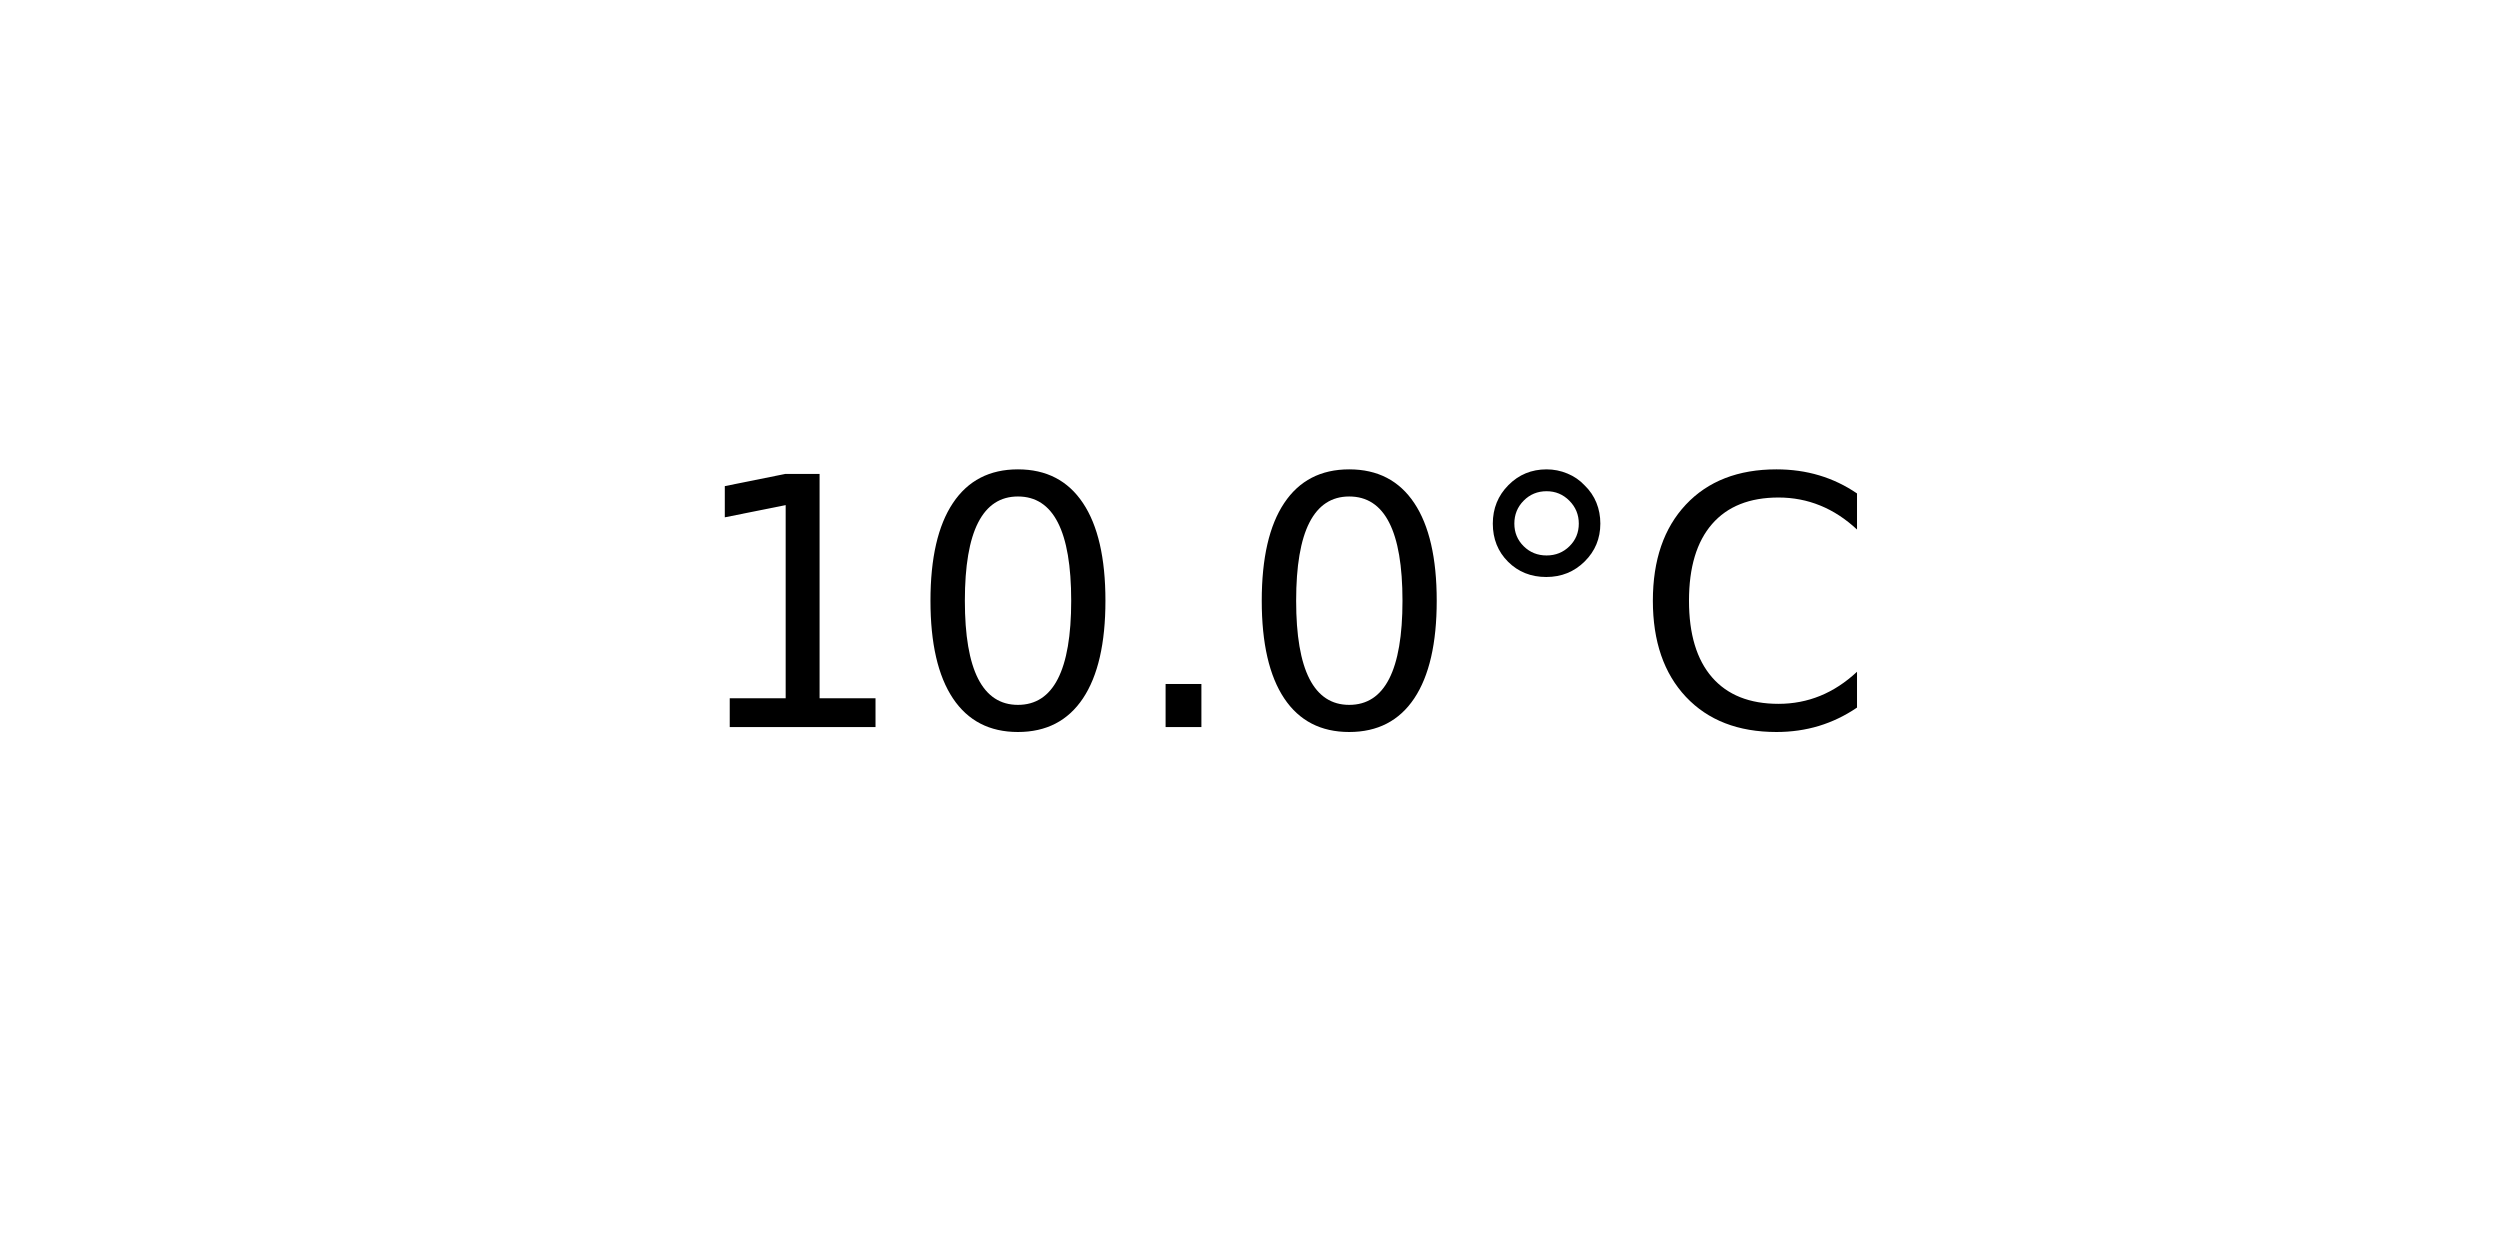
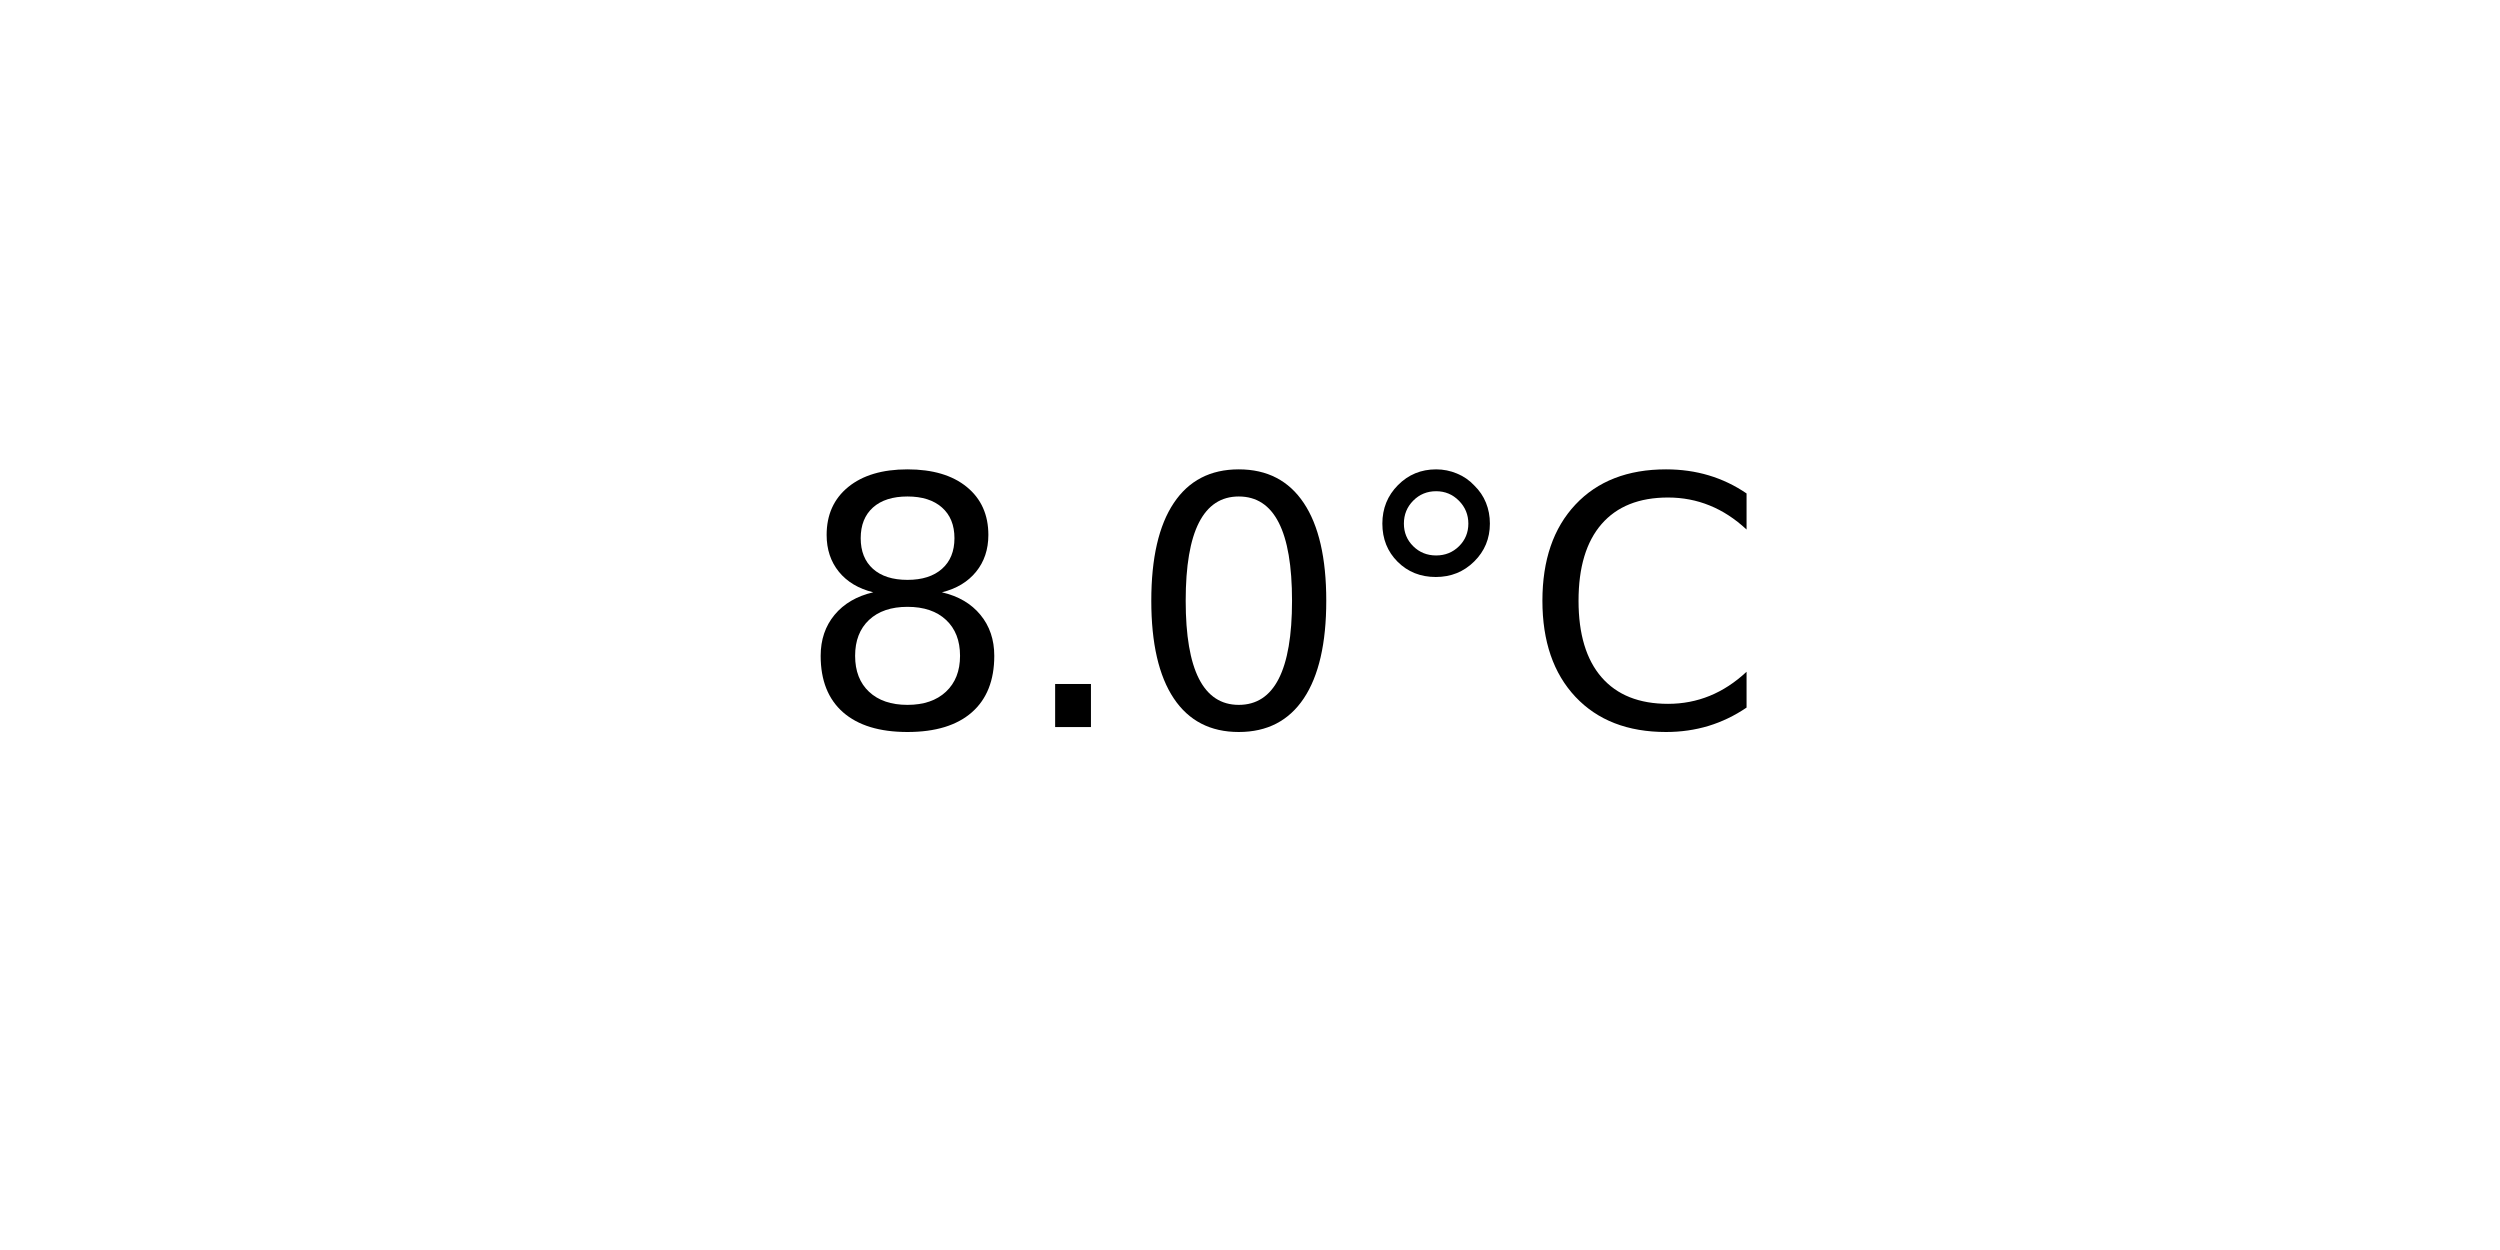
<svg xmlns="http://www.w3.org/2000/svg" xmlns:xlink="http://www.w3.org/1999/xlink" width="72pt" height="36pt" viewBox="0 0 72 36" version="1.1">
  <defs>
    <style type="text/css">*{stroke-linejoin: round; stroke-linecap: butt}</style>
  </defs>
  <g id="figure_1">
    <g id="axes_1">
      <g id="text_1">
-         <g transform="translate(19.77578 20.93937) scale(0.1 -0.1)">
+         <g transform="translate(22.95703 20.93937) scale(0.1 -0.1)">
          <defs>
-             <path id="DejaVuSans-31" d="M 794 531  L 1825 531  L 1825 4091  L 703 3866  L 703 4441  L 1819 4666  L 2450 4666  L 2450 531  L 3481 531  L 3481 0  L 794 0  L 794 531  z " transform="scale(0.015625)" />
+             <path id="DejaVuSans-38" d="M 2034 2216  Q 1584 2216 1326 1975  Q 1069 1734 1069 1313  Q 1069 891 1326 650  Q 1584 409 2034 409  Q 2484 409 2743 651  Q 3003 894 3003 1313  Q 3003 1734 2745 1975  Q 2488 2216 2034 2216  z M 1403 2484  Q 997 2584 770 2862  Q 544 3141 544 3541  Q 544 4100 942 4425  Q 1341 4750 2034 4750  Q 2731 4750 3128 4425  Q 3525 4100 3525 3541  Q 3525 3141 3298 2862  Q 3072 2584 2669 2484  Q 3125 2378 3379 2068  Q 3634 1759 3634 1313  Q 3634 634 3220 271  Q 2806 -91 2034 -91  Q 1263 -91 848 271  Q 434 634 434 1313  Q 434 1759 690 2068  Q 947 2378 1403 2484  z M 1172 3481  Q 1172 3119 1398 2916  Q 1625 2713 2034 2713  Q 2441 2713 2670 2916  Q 2900 3119 2900 3481  Q 2900 3844 2670 4047  Q 2441 4250 2034 4250  Q 1625 4250 1398 4047  Q 1172 3844 1172 3481  z " transform="scale(0.015625)" />
+             <path id="DejaVuSans-2e" d="M 684 794  L 1344 794  L 1344 0  L 684 0  L 684 794  z " transform="scale(0.015625)" />
            <path id="DejaVuSans-30" d="M 2034 4250  Q 1547 4250 1301 3770  Q 1056 3291 1056 2328  Q 1056 1369 1301 889  Q 1547 409 2034 409  Q 2525 409 2770 889  Q 3016 1369 3016 2328  Q 3016 3291 2770 3770  Q 2525 4250 2034 4250  z M 2034 4750  Q 2819 4750 3233 4129  Q 3647 3509 3647 2328  Q 3647 1150 3233 529  Q 2819 -91 2034 -91  Q 1250 -91 836 529  Q 422 1150 422 2328  Q 422 3509 836 4129  Q 1250 4750 2034 4750  z " transform="scale(0.015625)" />
-             <path id="DejaVuSans-2e" d="M 684 794  L 1344 794  L 1344 0  L 684 0  L 684 794  z " transform="scale(0.015625)" />
            <path id="DejaVuSans-b0" d="M 1600 4347  Q 1350 4347 1178 4173  Q 1006 4000 1006 3750  Q 1006 3503 1178 3333  Q 1350 3163 1600 3163  Q 1850 3163 2022 3333  Q 2194 3503 2194 3750  Q 2194 3997 2020 4172  Q 1847 4347 1600 4347  z M 1600 4750  Q 1800 4750 1984 4673  Q 2169 4597 2303 4453  Q 2447 4313 2519 4134  Q 2591 3956 2591 3750  Q 2591 3338 2302 3052  Q 2013 2766 1594 2766  Q 1172 2766 890 3047  Q 609 3328 609 3750  Q 609 4169 896 4459  Q 1184 4750 1600 4750  z " transform="scale(0.015625)" />
            <path id="DejaVuSans-43" d="M 4122 4306  L 4122 3641  Q 3803 3938 3442 4084  Q 3081 4231 2675 4231  Q 1875 4231 1450 3742  Q 1025 3253 1025 2328  Q 1025 1406 1450 917  Q 1875 428 2675 428  Q 3081 428 3442 575  Q 3803 722 4122 1019  L 4122 359  Q 3791 134 3420 21  Q 3050 -91 2638 -91  Q 1578 -91 968 557  Q 359 1206 359 2328  Q 359 3453 968 4101  Q 1578 4750 2638 4750  Q 3056 4750 3426 4639  Q 3797 4528 4122 4306  z " transform="scale(0.015625)" />
          </defs>
-           <use xlink:href="#DejaVuSans-31" />
-           <use xlink:href="#DejaVuSans-30" x="63.623" />
-           <use xlink:href="#DejaVuSans-2e" x="127.246" />
-           <use xlink:href="#DejaVuSans-30" x="159.033" />
-           <use xlink:href="#DejaVuSans-b0" x="222.656" />
-           <use xlink:href="#DejaVuSans-43" x="272.656" />
+           <use xlink:href="#DejaVuSans-38" />
+           <use xlink:href="#DejaVuSans-2e" x="63.623" />
+           <use xlink:href="#DejaVuSans-30" x="95.41" />
+           <use xlink:href="#DejaVuSans-b0" x="159.033" />
+           <use xlink:href="#DejaVuSans-43" x="209.033" />
        </g>
      </g>
    </g>
  </g>
</svg>
